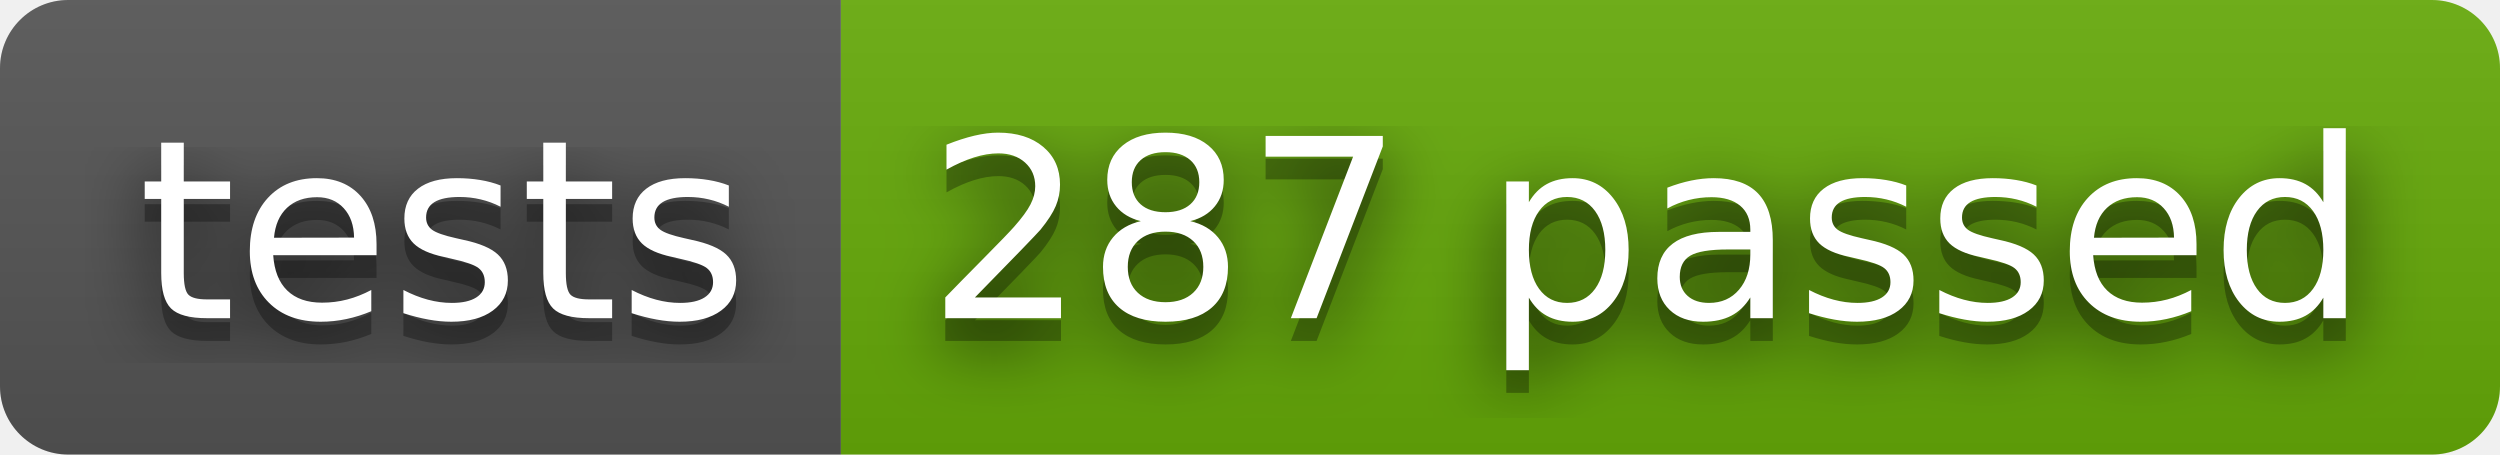
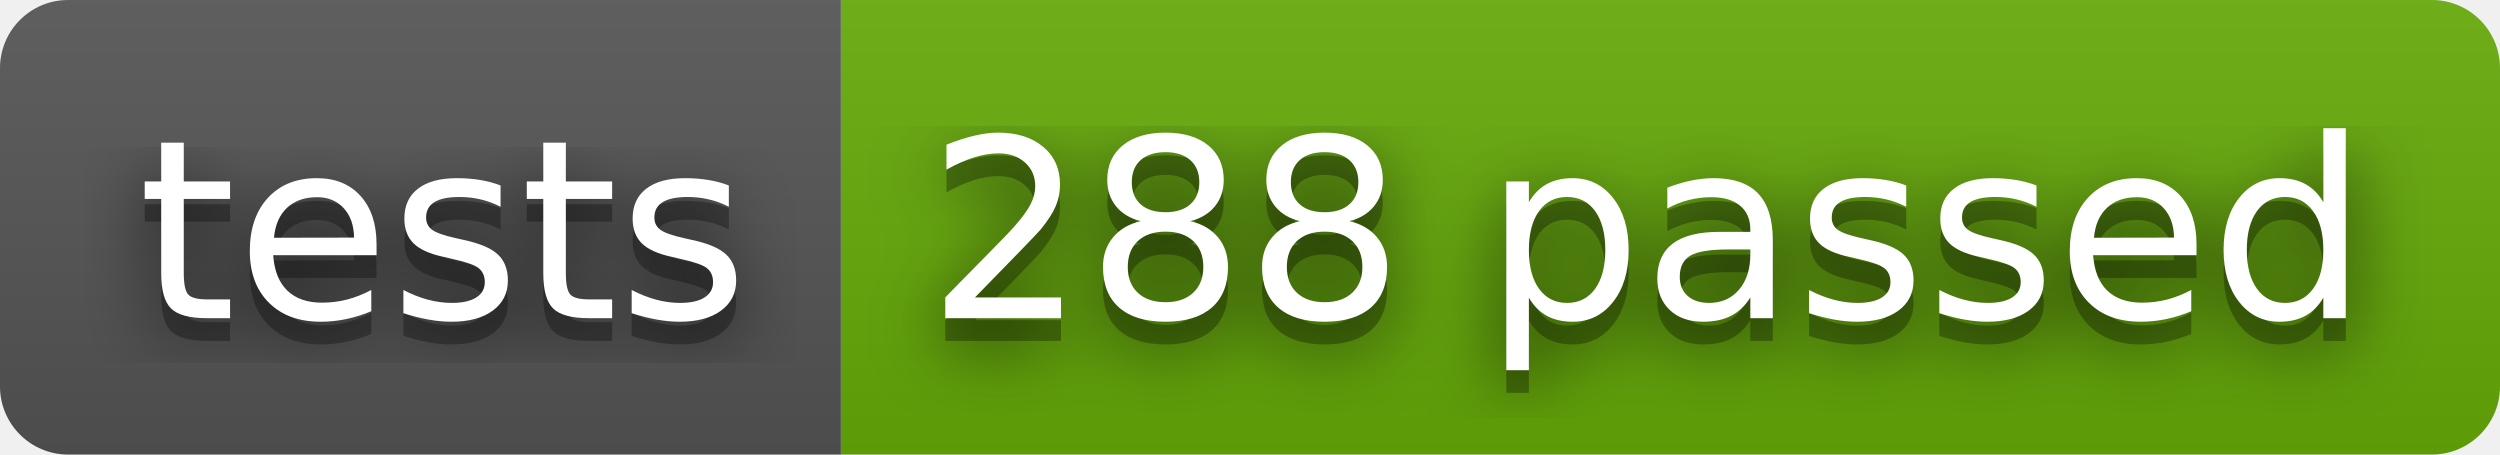
- <svg xmlns="http://www.w3.org/2000/svg" width="110" height="20" role="img" aria-label="tests: 287 passed">
+ <svg xmlns="http://www.w3.org/2000/svg" width="110" height="20" role="img" aria-label="tests: 288 passed">
  <filter id="blur">
    <feGaussianBlur stdDeviation="16" />
  </filter>
  <linearGradient id="s" x2="0" y2="100%">
    <stop offset="0" stop-color="#bbb" stop-opacity=".1" />
    <stop offset="1" stop-opacity=".1" />
  </linearGradient>
  <clipPath id="r">
    <rect width="110" height="20" rx="3" />
  </clipPath>
  <g clip-path="url(#r)">
    <rect width="37" height="20" fill="#555" />
    <rect x="37" width="73" height="20" fill="#67ac09" />
    <rect width="110" height="20" fill="url(#s)" />
  </g>
  <g fill="#fff" text-anchor="middle" font-family="Verdana,Geneva,DejaVu Sans,sans-serif" text-rendering="geometricPrecision" font-size="110">
    <g transform="scale(.1)">
      <g aria-hidden="true" fill="#010101">
        <text x="195" y="150" fill-opacity=".8" filter="url(#blur)" textLength="270">tests</text>
        <text x="195" y="150" fill-opacity=".3" textLength="270">tests</text>
      </g>
      <text x="195" y="140" textLength="270">tests</text>
    </g>
    <g transform="scale(.1)">
      <g aria-hidden="true" fill="#010101">
-         <text x="725" y="150" fill-opacity=".8" filter="url(#blur)" textLength="630">287 passed</text>
-         <text x="725" y="150" fill-opacity=".3" textLength="630">287 passed</text>
+         <text x="725" y="150" fill-opacity=".8" filter="url(#blur)" textLength="630">288 passed</text>
+         <text x="725" y="150" fill-opacity=".3" textLength="630">288 passed</text>
      </g>
-       <text x="725" y="140" textLength="630">287 passed</text>
+       <text x="725" y="140" textLength="630">288 passed</text>
    </g>
  </g>
</svg>
